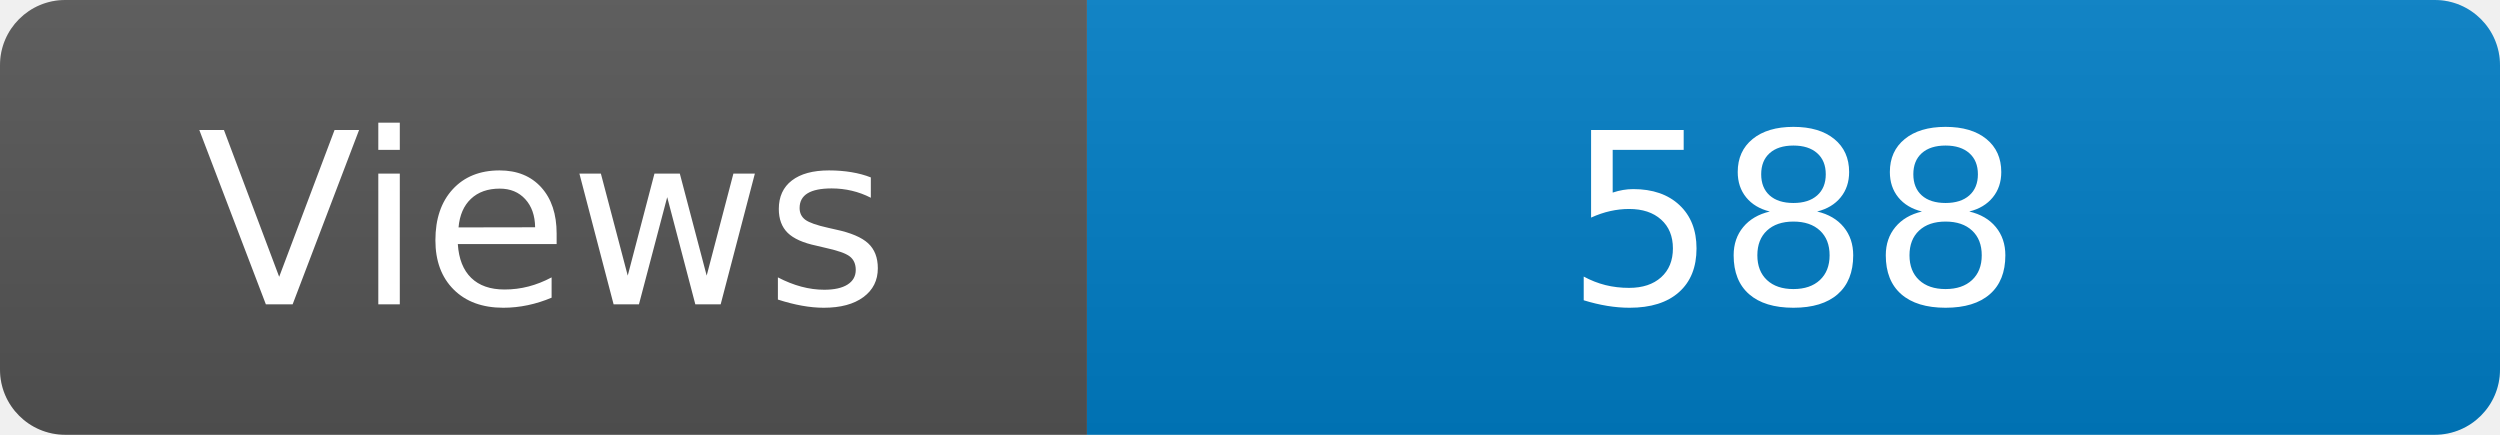
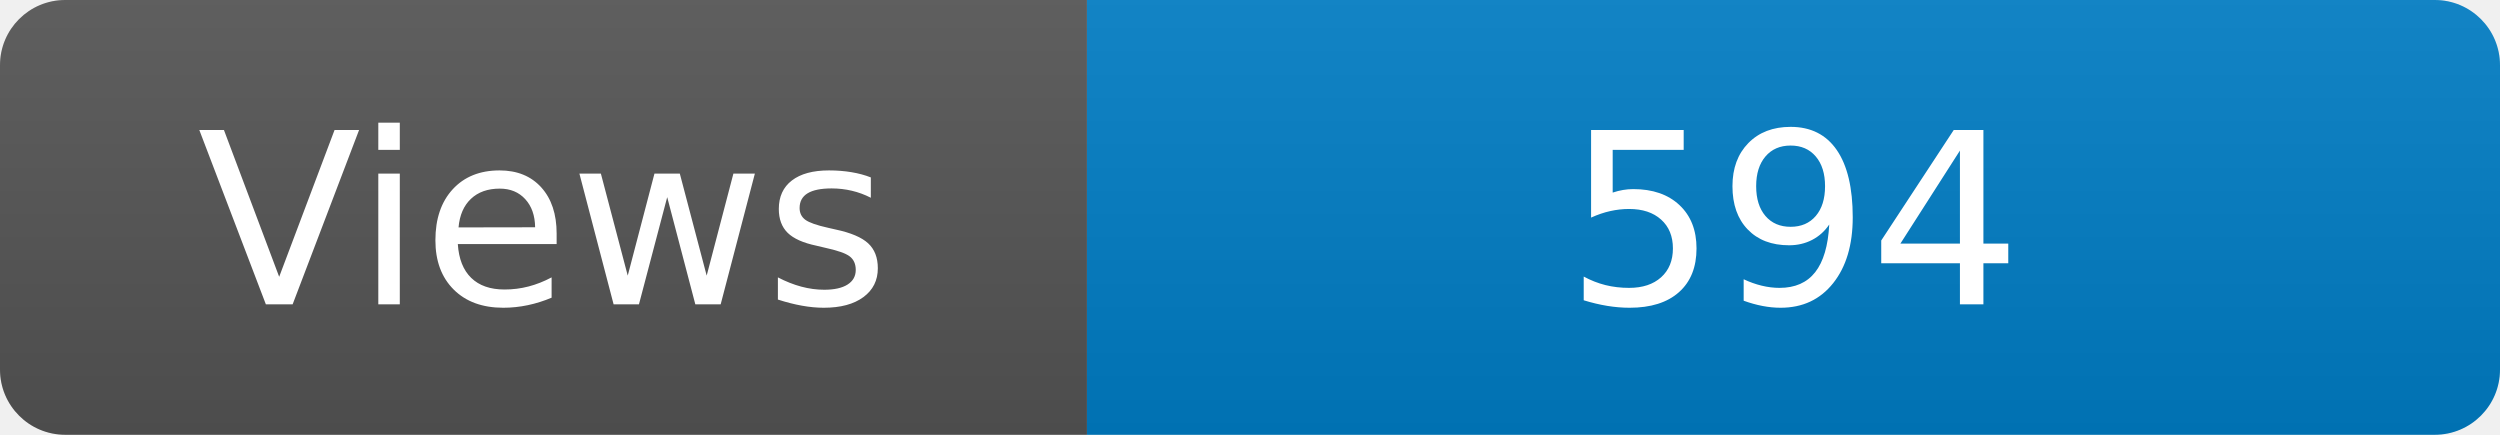
<svg xmlns="http://www.w3.org/2000/svg" width="115" height="20" role="img" aria-label="Maintained?: yes">
  <linearGradient id="s" x2="0" y2="100%">
    <stop offset="0" stop-color="#bbb" stop-opacity=".1" />
    <stop offset="1" stop-opacity=".1" />
  </linearGradient>
  <clipPath id="r">
    <rect width="115" height="20" rx="3" fill="#fff" />
  </clipPath>
  <g clip-path="url(#r)">
    <rect width="50" height="20" fill="#555" />
    <rect x="50" width="160" height="20" fill="#007ec6" />
    <rect width="115" height="20" fill="url(#s)" />
  </g>
  <g fill="#fff" text-anchor="middle" font-family="Verdana,Geneva,DejaVu Sans,sans-serif" font-size="110">
    <text x="250" y="140" transform="scale(.1)" fill="#fff">Views</text>
-     <text x="825" y="140" transform="scale(.1)" fill="#fff">588</text>
+     <text x="825" y="140" transform="scale(.1)" fill="#fff">594</text>
  </g>
</svg>
